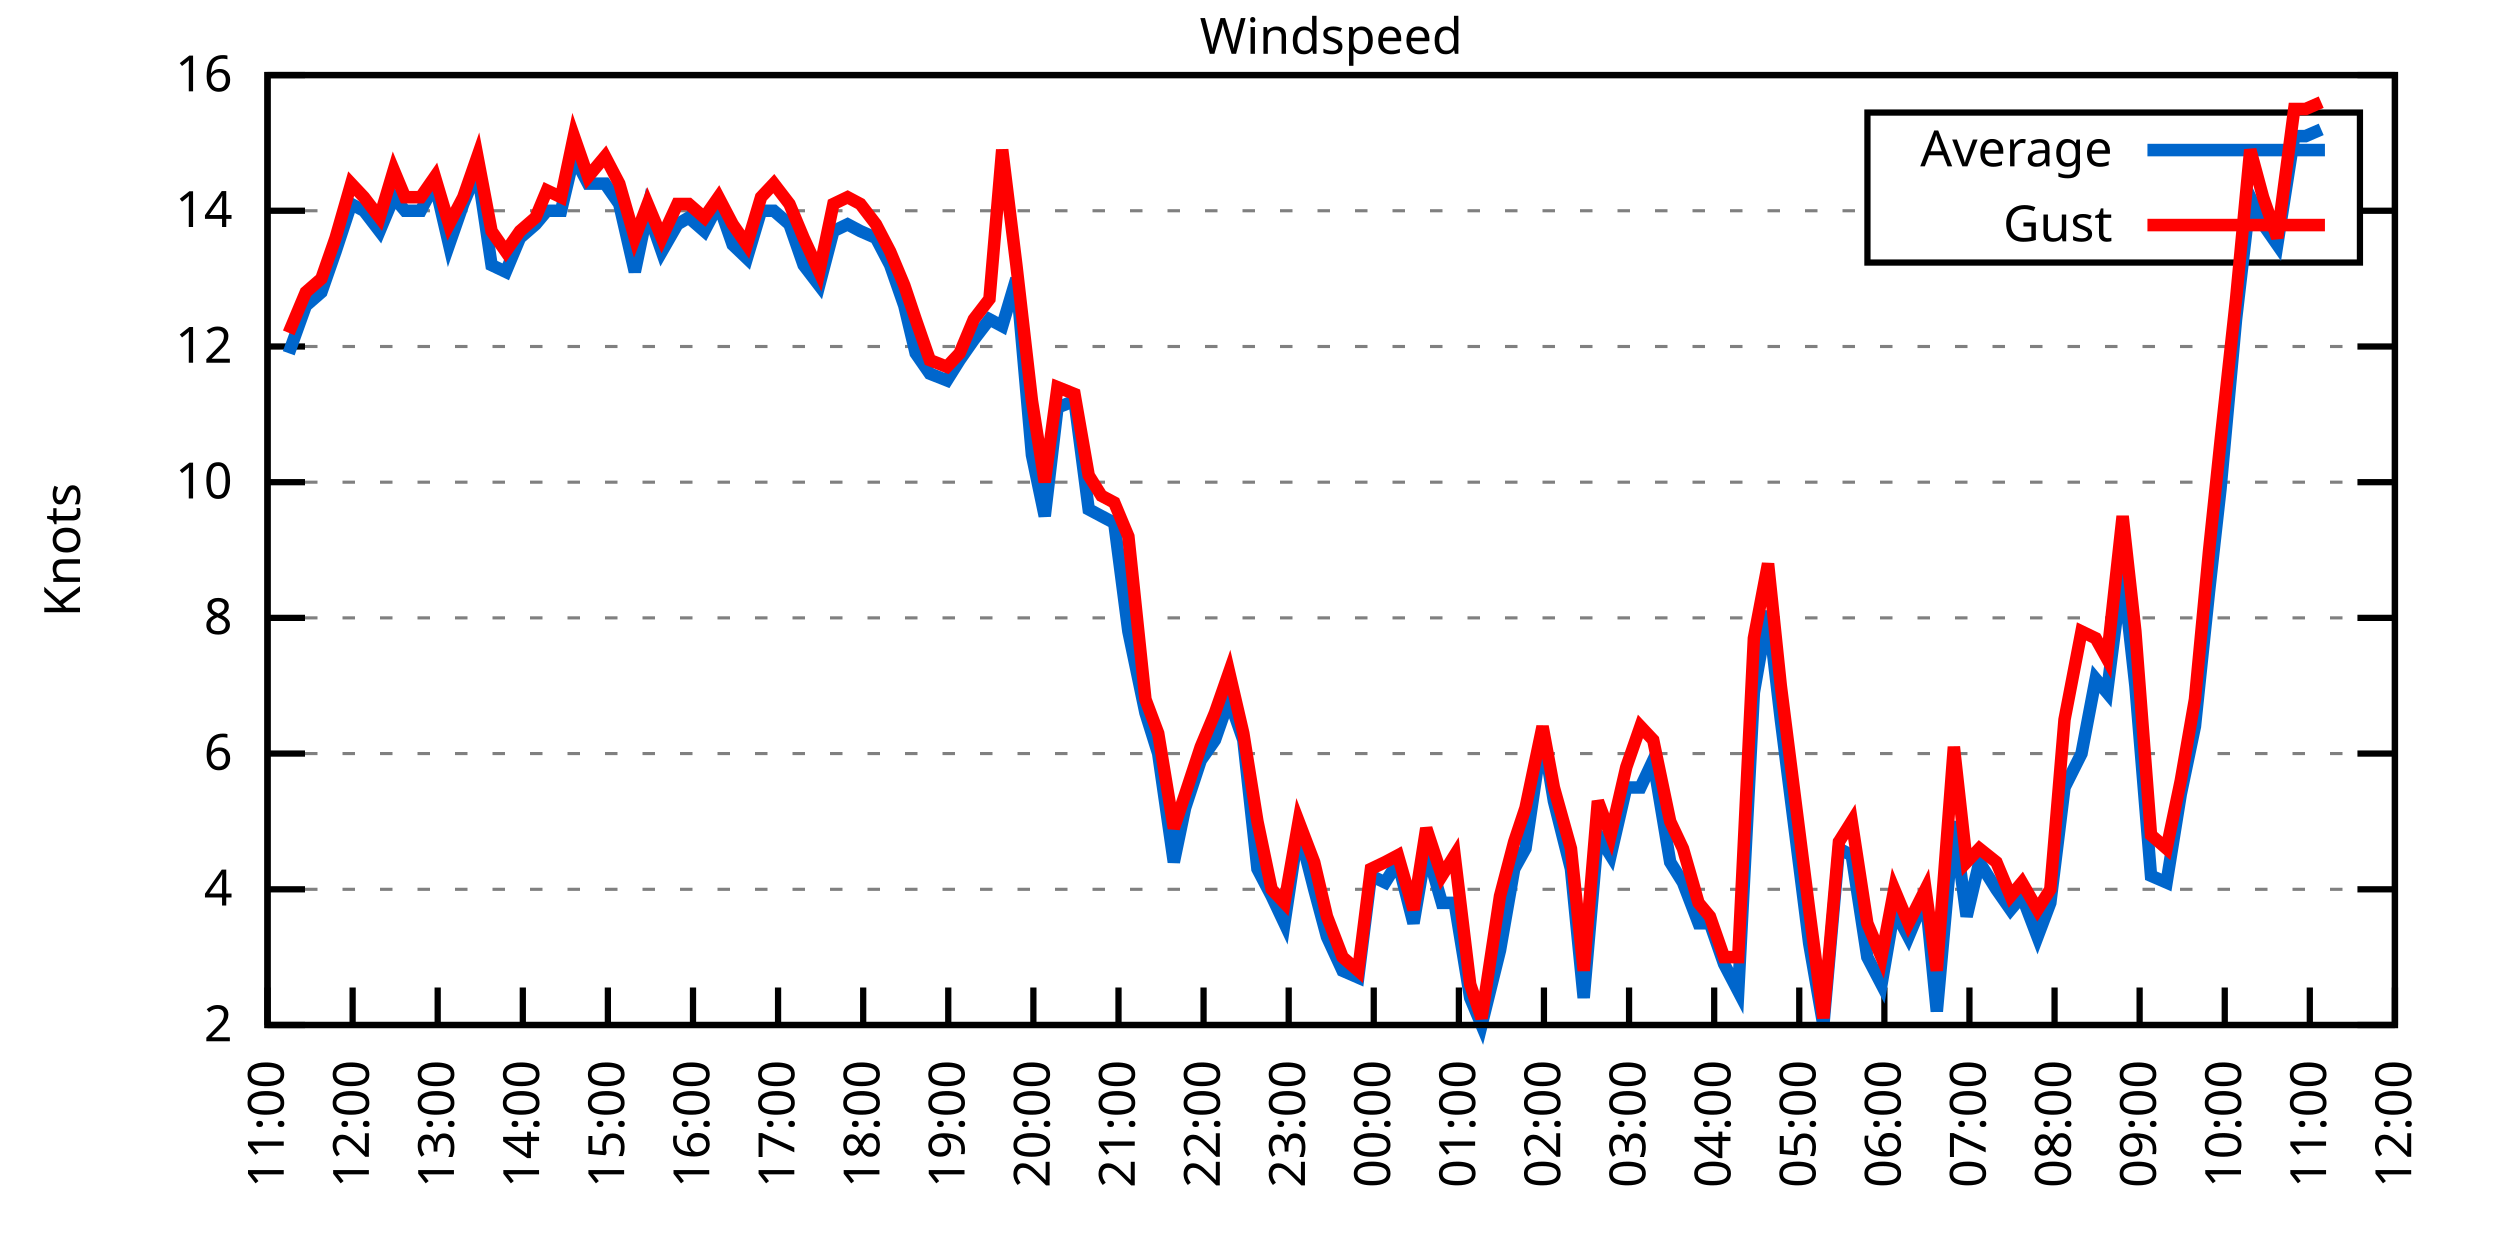
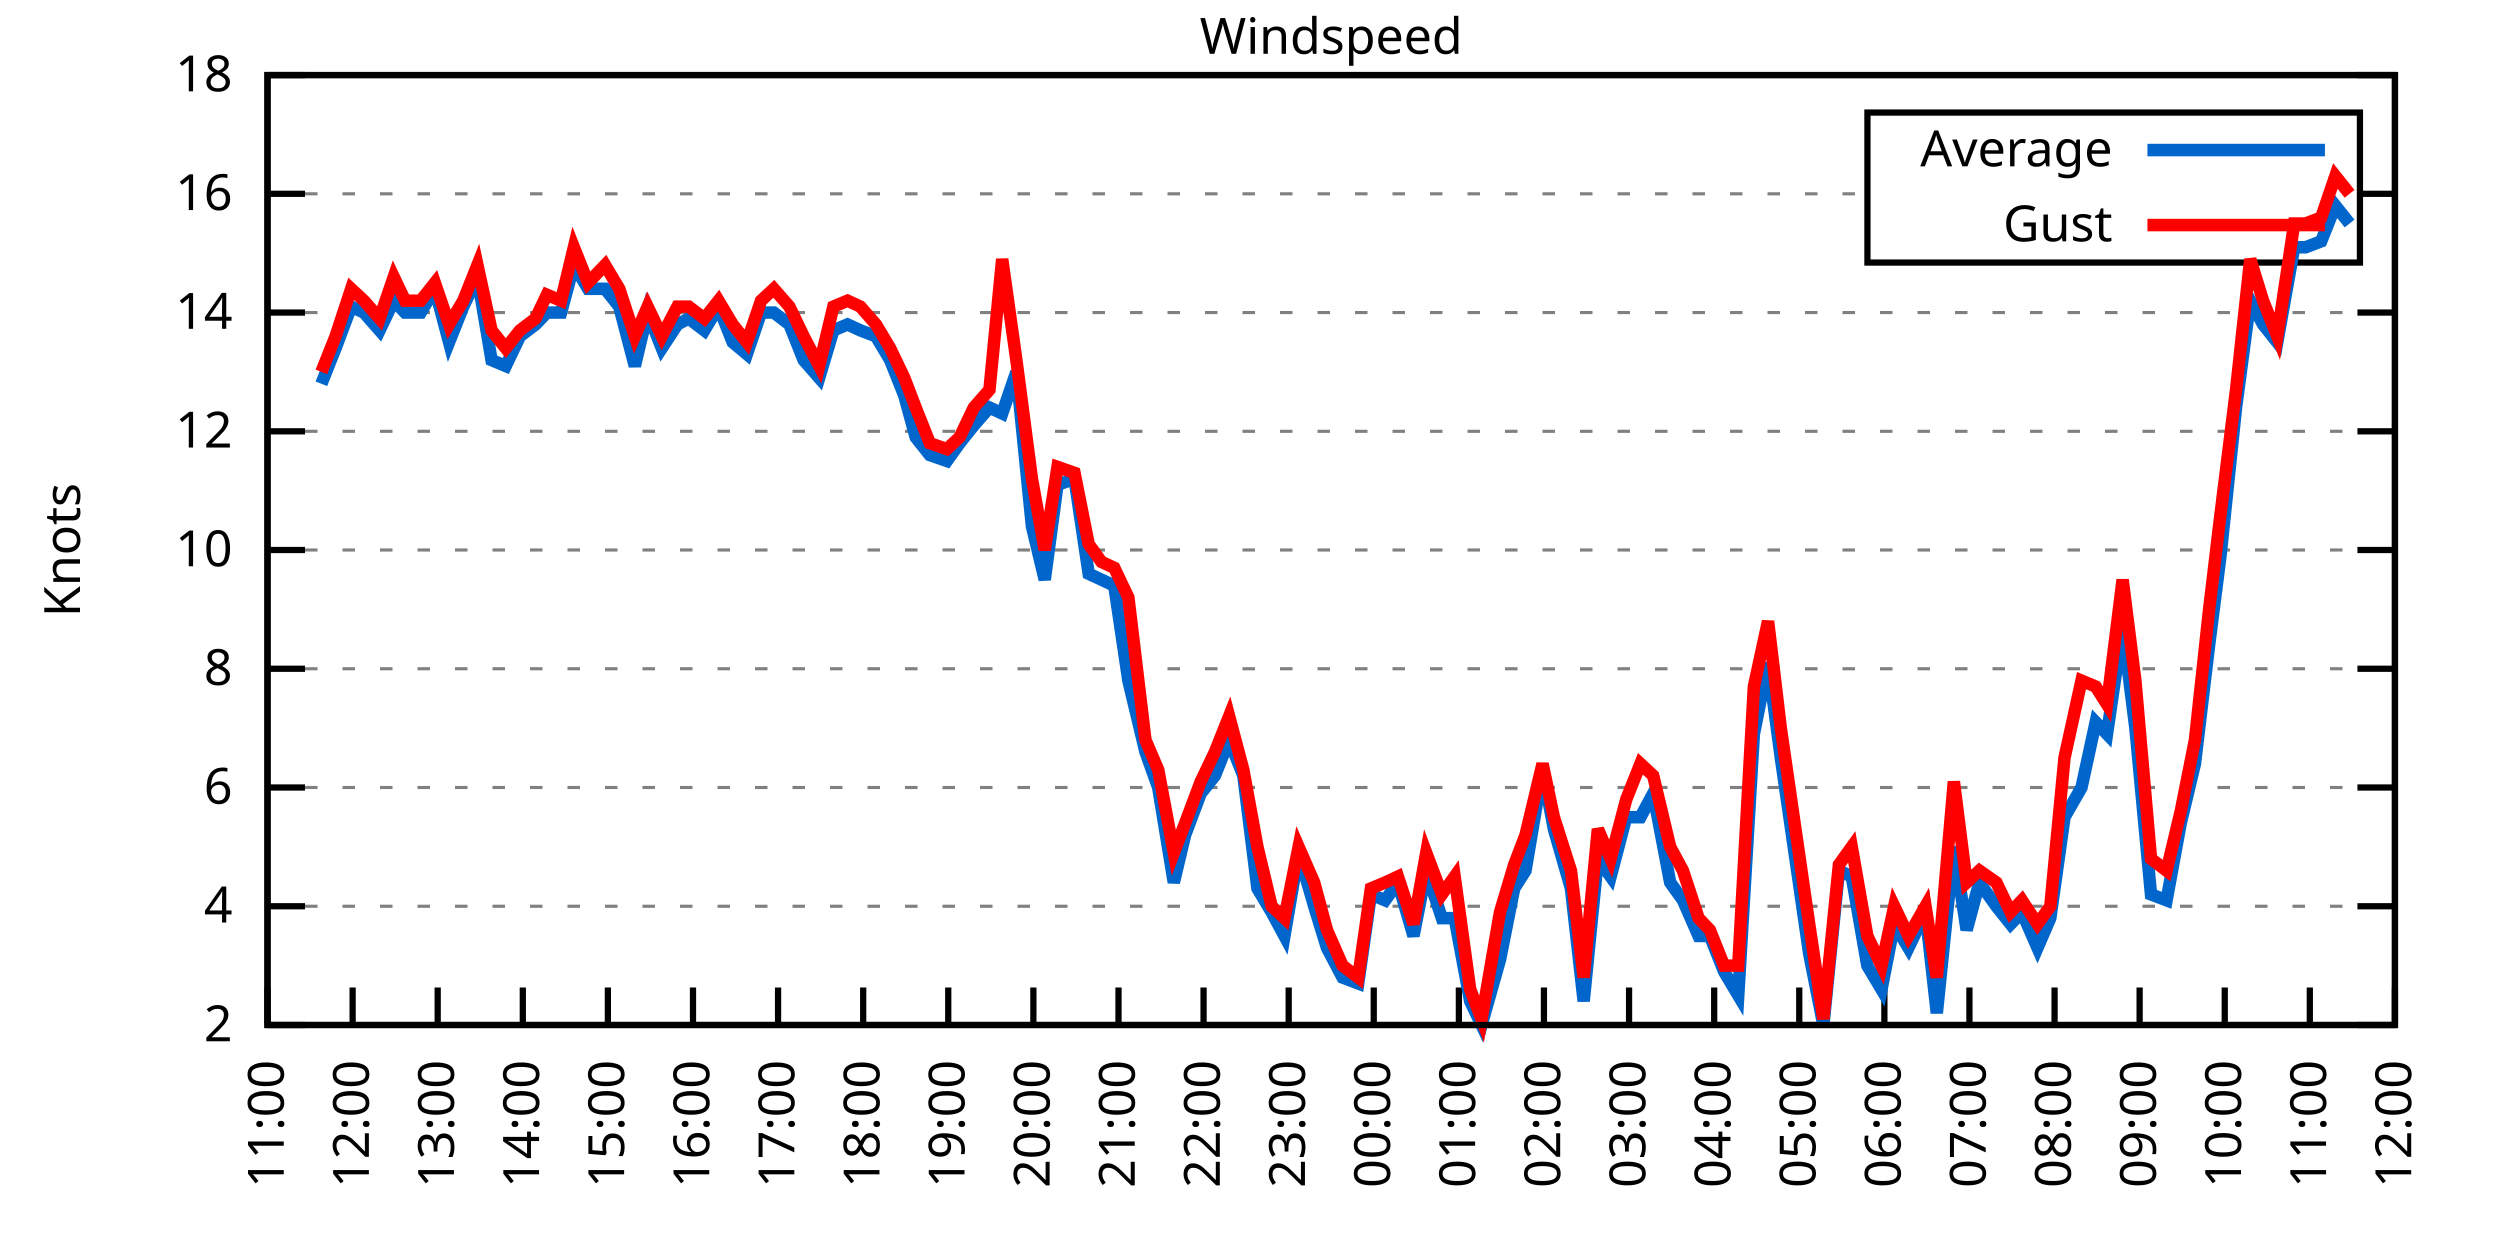
<svg xmlns="http://www.w3.org/2000/svg" xmlns:xlink="http://www.w3.org/1999/xlink" width="400" height="200" viewBox="0 0 400 200">
  <g id="gnuplot_canvas">
    <rect x="0" y="0" width="400" height="200" fill="none" />
    <defs>
      <circle id="gpDot" r="0.5" stroke-width="0.5" stroke="currentColor" />
      <path id="gpPt0" stroke-width="0.333" stroke="currentColor" d="M-1,0 h2 M0,-1 v2" />
      <path id="gpPt1" stroke-width="0.333" stroke="currentColor" d="M-1,-1 L1,1 M1,-1 L-1,1" />
      <path id="gpPt2" stroke-width="0.333" stroke="currentColor" d="M-1,0 L1,0 M0,-1 L0,1 M-1,-1 L1,1 M-1,1 L1,-1" />
      <rect id="gpPt3" stroke-width="0.333" stroke="currentColor" x="-1" y="-1" width="2" height="2" />
      <rect id="gpPt4" stroke-width="0.333" stroke="currentColor" fill="currentColor" x="-1" y="-1" width="2" height="2" />
      <circle id="gpPt5" stroke-width="0.333" stroke="currentColor" cx="0" cy="0" r="1" />
      <use xlink:href="#gpPt5" id="gpPt6" fill="currentColor" stroke="none" />
      <path id="gpPt7" stroke-width="0.333" stroke="currentColor" d="M0,-1.33 L-1.33,0.67 L1.33,0.67 z" />
      <use xlink:href="#gpPt7" id="gpPt8" fill="currentColor" stroke="none" />
      <use xlink:href="#gpPt7" id="gpPt9" stroke="currentColor" transform="rotate(180)" />
      <use xlink:href="#gpPt9" id="gpPt10" fill="currentColor" stroke="none" />
      <use xlink:href="#gpPt3" id="gpPt11" stroke="currentColor" transform="rotate(45)" />
      <use xlink:href="#gpPt11" id="gpPt12" fill="currentColor" stroke="none" />
      <path id="gpPt13" stroke-width="0.333" stroke="currentColor" d="M0,1.330 L1.265,0.411 L0.782,-1.067 L-0.782,-1.076 L-1.265,0.411 z" />
      <use xlink:href="#gpPt13" id="gpPt14" fill="currentColor" stroke="none" />
      <filter id="textbox" filterUnits="objectBoundingBox" x="0" y="0" height="1" width="1">
        <feFlood flood-color="white" flood-opacity="1" result="bgnd" />
        <feComposite in="SourceGraphic" in2="bgnd" operator="atop" />
      </filter>
      <filter id="greybox" filterUnits="objectBoundingBox" x="0" y="0" height="1" width="1">
        <feFlood flood-color="lightgrey" flood-opacity="1" result="grey" />
        <feComposite in="SourceGraphic" in2="grey" operator="atop" />
      </filter>
    </defs>
    <g fill="none" color="white" stroke="currentColor" stroke-width="1.00" stroke-linecap="butt" stroke-linejoin="miter">
</g>
    <g fill="none" color="black" stroke="currentColor" stroke-width="1.00" stroke-linecap="butt" stroke-linejoin="miter">
      <g stroke="none" shape-rendering="crispEdges">
        <polygon fill="rgb(255, 255, 255)" points="42.80,164.00 383.18,164.00 383.18,12.02 42.80,12.02 " />
      </g>
    </g>
    <g fill="none" color="black" stroke="currentColor" stroke-width="1.00" stroke-linecap="butt" stroke-linejoin="miter">
</g>
    <g fill="none" color="black" stroke="black" stroke-width="0.50" stroke-linecap="butt" stroke-linejoin="miter">
</g>
    <g fill="none" color="gray" stroke="currentColor" stroke-width="0.50" stroke-linecap="butt" stroke-linejoin="miter">
      <path stroke="gray" stroke-dasharray="2,4" class="gridline" d="M42.80,164.00 L383.19,164.00  " />
    </g>
    <g fill="none" color="gray" stroke="gray" stroke-width="1.00" stroke-linecap="butt" stroke-linejoin="miter">
</g>
    <g fill="none" color="black" stroke="currentColor" stroke-width="1.00" stroke-linecap="butt" stroke-linejoin="miter">
      <path stroke="black" d="M42.80,164.00 L48.80,164.00 M383.19,164.00 L377.19,164.00  " />
      <g transform="translate(37.20,166.60)" stroke="none" fill="black" font-family="Sans" font-size="8.00" text-anchor="end">
        <text>
          <tspan font-family="Sans"> 2</tspan>
        </text>
      </g>
    </g>
    <g fill="none" color="black" stroke="currentColor" stroke-width="1.00" stroke-linecap="butt" stroke-linejoin="miter">
</g>
    <g fill="none" color="black" stroke="black" stroke-width="0.50" stroke-linecap="butt" stroke-linejoin="miter">
</g>
    <g fill="none" color="gray" stroke="currentColor" stroke-width="0.50" stroke-linecap="butt" stroke-linejoin="miter">
-       <path stroke="gray" stroke-dasharray="2,4" class="gridline" d="M42.80,142.29 L383.19,142.29  " />
-     </g>
-     <g fill="none" color="gray" stroke="gray" stroke-width="1.00" stroke-linecap="butt" stroke-linejoin="miter">
- </g>
-     <g fill="none" color="black" stroke="currentColor" stroke-width="1.00" stroke-linecap="butt" stroke-linejoin="miter">
-       <path stroke="black" d="M42.80,142.29 L48.80,142.29 M383.19,142.29 L377.19,142.29  " />
-       <g transform="translate(37.20,144.89)" stroke="none" fill="black" font-family="Sans" font-size="8.00" text-anchor="end">
+       <path stroke="gray" stroke-dasharray="2,4" class="gridline" d="M42.80,145.00 L383.19,145.00  " />
+     </g>
+     <g fill="none" color="gray" stroke="gray" stroke-width="1.00" stroke-linecap="butt" stroke-linejoin="miter">
+ </g>
+     <g fill="none" color="black" stroke="currentColor" stroke-width="1.00" stroke-linecap="butt" stroke-linejoin="miter">
+       <path stroke="black" d="M42.80,145.00 L48.80,145.00 M383.19,145.00 L377.19,145.00  " />
+       <g transform="translate(37.20,147.60)" stroke="none" fill="black" font-family="Sans" font-size="8.00" text-anchor="end">
        <text>
          <tspan font-family="Sans"> 4</tspan>
        </text>
      </g>
    </g>
    <g fill="none" color="black" stroke="currentColor" stroke-width="1.00" stroke-linecap="butt" stroke-linejoin="miter">
</g>
    <g fill="none" color="black" stroke="black" stroke-width="0.50" stroke-linecap="butt" stroke-linejoin="miter">
</g>
    <g fill="none" color="gray" stroke="currentColor" stroke-width="0.50" stroke-linecap="butt" stroke-linejoin="miter">
-       <path stroke="gray" stroke-dasharray="2,4" class="gridline" d="M42.80,120.57 L383.19,120.57  " />
-     </g>
-     <g fill="none" color="gray" stroke="gray" stroke-width="1.00" stroke-linecap="butt" stroke-linejoin="miter">
- </g>
-     <g fill="none" color="black" stroke="currentColor" stroke-width="1.00" stroke-linecap="butt" stroke-linejoin="miter">
-       <path stroke="black" d="M42.80,120.57 L48.80,120.57 M383.19,120.57 L377.19,120.57  " />
-       <g transform="translate(37.20,123.17)" stroke="none" fill="black" font-family="Sans" font-size="8.00" text-anchor="end">
+       <path stroke="gray" stroke-dasharray="2,4" class="gridline" d="M42.80,126.00 L383.19,126.00  " />
+     </g>
+     <g fill="none" color="gray" stroke="gray" stroke-width="1.00" stroke-linecap="butt" stroke-linejoin="miter">
+ </g>
+     <g fill="none" color="black" stroke="currentColor" stroke-width="1.00" stroke-linecap="butt" stroke-linejoin="miter">
+       <path stroke="black" d="M42.80,126.00 L48.80,126.00 M383.19,126.00 L377.19,126.00  " />
+       <g transform="translate(37.20,128.60)" stroke="none" fill="black" font-family="Sans" font-size="8.00" text-anchor="end">
        <text>
          <tspan font-family="Sans"> 6</tspan>
        </text>
      </g>
    </g>
    <g fill="none" color="black" stroke="currentColor" stroke-width="1.00" stroke-linecap="butt" stroke-linejoin="miter">
</g>
    <g fill="none" color="black" stroke="black" stroke-width="0.50" stroke-linecap="butt" stroke-linejoin="miter">
</g>
    <g fill="none" color="gray" stroke="currentColor" stroke-width="0.50" stroke-linecap="butt" stroke-linejoin="miter">
-       <path stroke="gray" stroke-dasharray="2,4" class="gridline" d="M42.80,98.86 L383.19,98.86  " />
-     </g>
-     <g fill="none" color="gray" stroke="gray" stroke-width="1.00" stroke-linecap="butt" stroke-linejoin="miter">
- </g>
-     <g fill="none" color="black" stroke="currentColor" stroke-width="1.00" stroke-linecap="butt" stroke-linejoin="miter">
-       <path stroke="black" d="M42.80,98.86 L48.80,98.86 M383.19,98.86 L377.19,98.86  " />
-       <g transform="translate(37.20,101.46)" stroke="none" fill="black" font-family="Sans" font-size="8.00" text-anchor="end">
+       <path stroke="gray" stroke-dasharray="2,4" class="gridline" d="M42.80,107.00 L383.19,107.00  " />
+     </g>
+     <g fill="none" color="gray" stroke="gray" stroke-width="1.00" stroke-linecap="butt" stroke-linejoin="miter">
+ </g>
+     <g fill="none" color="black" stroke="currentColor" stroke-width="1.00" stroke-linecap="butt" stroke-linejoin="miter">
+       <path stroke="black" d="M42.80,107.00 L48.80,107.00 M383.19,107.00 L377.19,107.00  " />
+       <g transform="translate(37.20,109.60)" stroke="none" fill="black" font-family="Sans" font-size="8.00" text-anchor="end">
        <text>
          <tspan font-family="Sans"> 8</tspan>
        </text>
      </g>
    </g>
    <g fill="none" color="black" stroke="currentColor" stroke-width="1.00" stroke-linecap="butt" stroke-linejoin="miter">
</g>
    <g fill="none" color="black" stroke="black" stroke-width="0.50" stroke-linecap="butt" stroke-linejoin="miter">
</g>
    <g fill="none" color="gray" stroke="currentColor" stroke-width="0.50" stroke-linecap="butt" stroke-linejoin="miter">
-       <path stroke="gray" stroke-dasharray="2,4" class="gridline" d="M42.80,77.15 L383.19,77.15  " />
-     </g>
-     <g fill="none" color="gray" stroke="gray" stroke-width="1.00" stroke-linecap="butt" stroke-linejoin="miter">
- </g>
-     <g fill="none" color="black" stroke="currentColor" stroke-width="1.00" stroke-linecap="butt" stroke-linejoin="miter">
-       <path stroke="black" d="M42.80,77.15 L48.80,77.15 M383.19,77.15 L377.19,77.15  " />
-       <g transform="translate(37.20,79.75)" stroke="none" fill="black" font-family="Sans" font-size="8.00" text-anchor="end">
+       <path stroke="gray" stroke-dasharray="2,4" class="gridline" d="M42.80,88.00 L383.19,88.00  " />
+     </g>
+     <g fill="none" color="gray" stroke="gray" stroke-width="1.00" stroke-linecap="butt" stroke-linejoin="miter">
+ </g>
+     <g fill="none" color="black" stroke="currentColor" stroke-width="1.00" stroke-linecap="butt" stroke-linejoin="miter">
+       <path stroke="black" d="M42.80,88.00 L48.80,88.00 M383.19,88.00 L377.19,88.00  " />
+       <g transform="translate(37.20,90.60)" stroke="none" fill="black" font-family="Sans" font-size="8.00" text-anchor="end">
        <text>
          <tspan font-family="Sans"> 10</tspan>
        </text>
      </g>
    </g>
    <g fill="none" color="black" stroke="currentColor" stroke-width="1.00" stroke-linecap="butt" stroke-linejoin="miter">
</g>
    <g fill="none" color="black" stroke="black" stroke-width="0.50" stroke-linecap="butt" stroke-linejoin="miter">
</g>
    <g fill="none" color="gray" stroke="currentColor" stroke-width="0.50" stroke-linecap="butt" stroke-linejoin="miter">
-       <path stroke="gray" stroke-dasharray="2,4" class="gridline" d="M42.80,55.44 L383.19,55.44  " />
-     </g>
-     <g fill="none" color="gray" stroke="gray" stroke-width="1.00" stroke-linecap="butt" stroke-linejoin="miter">
- </g>
-     <g fill="none" color="black" stroke="currentColor" stroke-width="1.00" stroke-linecap="butt" stroke-linejoin="miter">
-       <path stroke="black" d="M42.80,55.44 L48.80,55.44 M383.19,55.44 L377.19,55.44  " />
-       <g transform="translate(37.20,58.04)" stroke="none" fill="black" font-family="Sans" font-size="8.00" text-anchor="end">
+       <path stroke="gray" stroke-dasharray="2,4" class="gridline" d="M42.80,69.01 L383.19,69.01  " />
+     </g>
+     <g fill="none" color="gray" stroke="gray" stroke-width="1.00" stroke-linecap="butt" stroke-linejoin="miter">
+ </g>
+     <g fill="none" color="black" stroke="currentColor" stroke-width="1.00" stroke-linecap="butt" stroke-linejoin="miter">
+       <path stroke="black" d="M42.80,69.01 L48.80,69.01 M383.19,69.01 L377.19,69.01  " />
+       <g transform="translate(37.20,71.61)" stroke="none" fill="black" font-family="Sans" font-size="8.00" text-anchor="end">
        <text>
          <tspan font-family="Sans"> 12</tspan>
        </text>
      </g>
    </g>
    <g fill="none" color="black" stroke="currentColor" stroke-width="1.00" stroke-linecap="butt" stroke-linejoin="miter">
</g>
    <g fill="none" color="black" stroke="black" stroke-width="0.50" stroke-linecap="butt" stroke-linejoin="miter">
</g>
    <g fill="none" color="gray" stroke="currentColor" stroke-width="0.50" stroke-linecap="butt" stroke-linejoin="miter">
-       <path stroke="gray" stroke-dasharray="2,4" class="gridline" d="M42.80,33.72 L298.79,33.72 M377.59,33.72 L383.19,33.72  " />
-     </g>
-     <g fill="none" color="gray" stroke="gray" stroke-width="1.00" stroke-linecap="butt" stroke-linejoin="miter">
- </g>
-     <g fill="none" color="black" stroke="currentColor" stroke-width="1.00" stroke-linecap="butt" stroke-linejoin="miter">
-       <path stroke="black" d="M42.80,33.72 L48.80,33.72 M383.19,33.72 L377.19,33.72  " />
-       <g transform="translate(37.20,36.32)" stroke="none" fill="black" font-family="Sans" font-size="8.00" text-anchor="end">
+       <path stroke="gray" stroke-dasharray="2,4" class="gridline" d="M42.80,50.01 L383.19,50.01  " />
+     </g>
+     <g fill="none" color="gray" stroke="gray" stroke-width="1.00" stroke-linecap="butt" stroke-linejoin="miter">
+ </g>
+     <g fill="none" color="black" stroke="currentColor" stroke-width="1.00" stroke-linecap="butt" stroke-linejoin="miter">
+       <path stroke="black" d="M42.80,50.01 L48.80,50.01 M383.19,50.01 L377.19,50.01  " />
+       <g transform="translate(37.20,52.61)" stroke="none" fill="black" font-family="Sans" font-size="8.00" text-anchor="end">
        <text>
          <tspan font-family="Sans"> 14</tspan>
+         </text>
+       </g>
+     </g>
+     <g fill="none" color="black" stroke="currentColor" stroke-width="1.00" stroke-linecap="butt" stroke-linejoin="miter">
+ </g>
+     <g fill="none" color="black" stroke="black" stroke-width="0.50" stroke-linecap="butt" stroke-linejoin="miter">
+ </g>
+     <g fill="none" color="gray" stroke="currentColor" stroke-width="0.50" stroke-linecap="butt" stroke-linejoin="miter">
+       <path stroke="gray" stroke-dasharray="2,4" class="gridline" d="M42.80,31.01 L298.79,31.01 M377.59,31.01 L383.19,31.01  " />
+     </g>
+     <g fill="none" color="gray" stroke="gray" stroke-width="1.00" stroke-linecap="butt" stroke-linejoin="miter">
+ </g>
+     <g fill="none" color="black" stroke="currentColor" stroke-width="1.00" stroke-linecap="butt" stroke-linejoin="miter">
+       <path stroke="black" d="M42.80,31.01 L48.80,31.01 M383.19,31.01 L377.19,31.01  " />
+       <g transform="translate(37.20,33.61)" stroke="none" fill="black" font-family="Sans" font-size="8.00" text-anchor="end">
+         <text>
+           <tspan font-family="Sans"> 16</tspan>
        </text>
      </g>
    </g>
    <g fill="none" color="black" stroke="currentColor" stroke-width="1.00" stroke-linecap="butt" stroke-linejoin="miter">
</g>
    <g fill="none" color="black" stroke="black" stroke-width="0.50" stroke-linecap="butt" stroke-linejoin="miter">
</g>
    <g fill="none" color="gray" stroke="currentColor" stroke-width="0.50" stroke-linecap="butt" stroke-linejoin="miter">
      <path stroke="gray" stroke-dasharray="2,4" class="gridline" d="M42.80,12.01 L383.19,12.01  " />
    </g>
    <g fill="none" color="gray" stroke="gray" stroke-width="1.00" stroke-linecap="butt" stroke-linejoin="miter">
</g>
    <g fill="none" color="black" stroke="currentColor" stroke-width="1.00" stroke-linecap="butt" stroke-linejoin="miter">
      <path stroke="black" d="M42.80,12.01 L48.80,12.01 M383.19,12.01 L377.19,12.01  " />
      <g transform="translate(37.20,14.61)" stroke="none" fill="black" font-family="Sans" font-size="8.00" text-anchor="end">
        <text>
-           <tspan font-family="Sans"> 16</tspan>
+           <tspan font-family="Sans"> 18</tspan>
        </text>
      </g>
    </g>
    <g fill="none" color="black" stroke="currentColor" stroke-width="1.00" stroke-linecap="butt" stroke-linejoin="miter">
      <path stroke="black" d="M42.80,164.00 L42.80,158.00  " />
      <g transform="translate(45.40,169.60) rotate(270.00)" stroke="none" fill="black" font-family="Sans" font-size="8.00" text-anchor="end">
        <text>
          <tspan font-family="Sans">11:00</tspan>
        </text>
      </g>
    </g>
    <g fill="none" color="black" stroke="currentColor" stroke-width="1.00" stroke-linecap="butt" stroke-linejoin="miter">
      <path stroke="black" d="M56.42,164.00 L56.42,158.00  " />
      <g transform="translate(59.02,169.60) rotate(270.00)" stroke="none" fill="black" font-family="Sans" font-size="8.00" text-anchor="end">
        <text>
          <tspan font-family="Sans">12:00</tspan>
        </text>
      </g>
    </g>
    <g fill="none" color="black" stroke="currentColor" stroke-width="1.00" stroke-linecap="butt" stroke-linejoin="miter">
      <path stroke="black" d="M70.03,164.00 L70.03,158.00  " />
      <g transform="translate(72.63,169.60) rotate(270.00)" stroke="none" fill="black" font-family="Sans" font-size="8.00" text-anchor="end">
        <text>
          <tspan font-family="Sans">13:00</tspan>
        </text>
      </g>
    </g>
    <g fill="none" color="black" stroke="currentColor" stroke-width="1.00" stroke-linecap="butt" stroke-linejoin="miter">
      <path stroke="black" d="M83.65,164.00 L83.65,158.00  " />
      <g transform="translate(86.25,169.60) rotate(270.00)" stroke="none" fill="black" font-family="Sans" font-size="8.00" text-anchor="end">
        <text>
          <tspan font-family="Sans">14:00</tspan>
        </text>
      </g>
    </g>
    <g fill="none" color="black" stroke="currentColor" stroke-width="1.00" stroke-linecap="butt" stroke-linejoin="miter">
      <path stroke="black" d="M97.26,164.00 L97.26,158.00  " />
      <g transform="translate(99.86,169.60) rotate(270.00)" stroke="none" fill="black" font-family="Sans" font-size="8.00" text-anchor="end">
        <text>
          <tspan font-family="Sans">15:00</tspan>
        </text>
      </g>
    </g>
    <g fill="none" color="black" stroke="currentColor" stroke-width="1.00" stroke-linecap="butt" stroke-linejoin="miter">
      <path stroke="black" d="M110.88,164.00 L110.88,158.00  " />
      <g transform="translate(113.48,169.60) rotate(270.00)" stroke="none" fill="black" font-family="Sans" font-size="8.00" text-anchor="end">
        <text>
          <tspan font-family="Sans">16:00</tspan>
        </text>
      </g>
    </g>
    <g fill="none" color="black" stroke="currentColor" stroke-width="1.00" stroke-linecap="butt" stroke-linejoin="miter">
      <path stroke="black" d="M124.49,164.00 L124.49,158.00  " />
      <g transform="translate(127.09,169.60) rotate(270.00)" stroke="none" fill="black" font-family="Sans" font-size="8.00" text-anchor="end">
        <text>
          <tspan font-family="Sans">17:00</tspan>
        </text>
      </g>
    </g>
    <g fill="none" color="black" stroke="currentColor" stroke-width="1.00" stroke-linecap="butt" stroke-linejoin="miter">
      <path stroke="black" d="M138.11,164.00 L138.11,158.00  " />
      <g transform="translate(140.71,169.60) rotate(270.00)" stroke="none" fill="black" font-family="Sans" font-size="8.00" text-anchor="end">
        <text>
          <tspan font-family="Sans">18:00</tspan>
        </text>
      </g>
    </g>
    <g fill="none" color="black" stroke="currentColor" stroke-width="1.00" stroke-linecap="butt" stroke-linejoin="miter">
      <path stroke="black" d="M151.72,164.00 L151.72,158.00  " />
      <g transform="translate(154.32,169.60) rotate(270.00)" stroke="none" fill="black" font-family="Sans" font-size="8.00" text-anchor="end">
        <text>
          <tspan font-family="Sans">19:00</tspan>
        </text>
      </g>
    </g>
    <g fill="none" color="black" stroke="currentColor" stroke-width="1.00" stroke-linecap="butt" stroke-linejoin="miter">
      <path stroke="black" d="M165.34,164.00 L165.34,158.00  " />
      <g transform="translate(167.94,169.60) rotate(270.00)" stroke="none" fill="black" font-family="Sans" font-size="8.00" text-anchor="end">
        <text>
          <tspan font-family="Sans">20:00</tspan>
        </text>
      </g>
    </g>
    <g fill="none" color="black" stroke="currentColor" stroke-width="1.00" stroke-linecap="butt" stroke-linejoin="miter">
      <path stroke="black" d="M178.96,164.00 L178.96,158.00  " />
      <g transform="translate(181.56,169.60) rotate(270.00)" stroke="none" fill="black" font-family="Sans" font-size="8.00" text-anchor="end">
        <text>
          <tspan font-family="Sans">21:00</tspan>
        </text>
      </g>
    </g>
    <g fill="none" color="black" stroke="currentColor" stroke-width="1.00" stroke-linecap="butt" stroke-linejoin="miter">
      <path stroke="black" d="M192.57,164.00 L192.57,158.00  " />
      <g transform="translate(195.17,169.60) rotate(270.00)" stroke="none" fill="black" font-family="Sans" font-size="8.00" text-anchor="end">
        <text>
          <tspan font-family="Sans">22:00</tspan>
        </text>
      </g>
    </g>
    <g fill="none" color="black" stroke="currentColor" stroke-width="1.00" stroke-linecap="butt" stroke-linejoin="miter">
      <path stroke="black" d="M206.19,164.00 L206.19,158.00  " />
      <g transform="translate(208.79,169.60) rotate(270.00)" stroke="none" fill="black" font-family="Sans" font-size="8.00" text-anchor="end">
        <text>
          <tspan font-family="Sans">23:00</tspan>
        </text>
      </g>
    </g>
    <g fill="none" color="black" stroke="currentColor" stroke-width="1.00" stroke-linecap="butt" stroke-linejoin="miter">
      <path stroke="black" d="M219.80,164.00 L219.80,158.00  " />
      <g transform="translate(222.40,169.60) rotate(270.00)" stroke="none" fill="black" font-family="Sans" font-size="8.00" text-anchor="end">
        <text>
          <tspan font-family="Sans">00:00</tspan>
        </text>
      </g>
    </g>
    <g fill="none" color="black" stroke="currentColor" stroke-width="1.00" stroke-linecap="butt" stroke-linejoin="miter">
      <path stroke="black" d="M233.42,164.00 L233.42,158.00  " />
      <g transform="translate(236.02,169.60) rotate(270.00)" stroke="none" fill="black" font-family="Sans" font-size="8.00" text-anchor="end">
        <text>
          <tspan font-family="Sans">01:00</tspan>
        </text>
      </g>
    </g>
    <g fill="none" color="black" stroke="currentColor" stroke-width="1.00" stroke-linecap="butt" stroke-linejoin="miter">
      <path stroke="black" d="M247.03,164.00 L247.03,158.00  " />
      <g transform="translate(249.63,169.60) rotate(270.00)" stroke="none" fill="black" font-family="Sans" font-size="8.00" text-anchor="end">
        <text>
          <tspan font-family="Sans">02:00</tspan>
        </text>
      </g>
    </g>
    <g fill="none" color="black" stroke="currentColor" stroke-width="1.00" stroke-linecap="butt" stroke-linejoin="miter">
      <path stroke="black" d="M260.65,164.00 L260.65,158.00  " />
      <g transform="translate(263.25,169.60) rotate(270.00)" stroke="none" fill="black" font-family="Sans" font-size="8.00" text-anchor="end">
        <text>
          <tspan font-family="Sans">03:00</tspan>
        </text>
      </g>
    </g>
    <g fill="none" color="black" stroke="currentColor" stroke-width="1.00" stroke-linecap="butt" stroke-linejoin="miter">
      <path stroke="black" d="M274.27,164.00 L274.27,158.00  " />
      <g transform="translate(276.87,169.60) rotate(270.00)" stroke="none" fill="black" font-family="Sans" font-size="8.00" text-anchor="end">
        <text>
          <tspan font-family="Sans">04:00</tspan>
        </text>
      </g>
    </g>
    <g fill="none" color="black" stroke="currentColor" stroke-width="1.00" stroke-linecap="butt" stroke-linejoin="miter">
      <path stroke="black" d="M287.88,164.00 L287.88,158.00  " />
      <g transform="translate(290.48,169.60) rotate(270.00)" stroke="none" fill="black" font-family="Sans" font-size="8.00" text-anchor="end">
        <text>
          <tspan font-family="Sans">05:00</tspan>
        </text>
      </g>
    </g>
    <g fill="none" color="black" stroke="currentColor" stroke-width="1.00" stroke-linecap="butt" stroke-linejoin="miter">
      <path stroke="black" d="M301.50,164.00 L301.50,158.00  " />
      <g transform="translate(304.10,169.60) rotate(270.00)" stroke="none" fill="black" font-family="Sans" font-size="8.00" text-anchor="end">
        <text>
          <tspan font-family="Sans">06:00</tspan>
        </text>
      </g>
    </g>
    <g fill="none" color="black" stroke="currentColor" stroke-width="1.00" stroke-linecap="butt" stroke-linejoin="miter">
      <path stroke="black" d="M315.11,164.00 L315.11,158.00  " />
      <g transform="translate(317.71,169.60) rotate(270.00)" stroke="none" fill="black" font-family="Sans" font-size="8.00" text-anchor="end">
        <text>
          <tspan font-family="Sans">07:00</tspan>
        </text>
      </g>
    </g>
    <g fill="none" color="black" stroke="currentColor" stroke-width="1.00" stroke-linecap="butt" stroke-linejoin="miter">
      <path stroke="black" d="M328.73,164.00 L328.73,158.00  " />
      <g transform="translate(331.33,169.60) rotate(270.00)" stroke="none" fill="black" font-family="Sans" font-size="8.00" text-anchor="end">
        <text>
          <tspan font-family="Sans">08:00</tspan>
        </text>
      </g>
    </g>
    <g fill="none" color="black" stroke="currentColor" stroke-width="1.00" stroke-linecap="butt" stroke-linejoin="miter">
      <path stroke="black" d="M342.34,164.00 L342.34,158.00  " />
      <g transform="translate(344.94,169.60) rotate(270.00)" stroke="none" fill="black" font-family="Sans" font-size="8.00" text-anchor="end">
        <text>
          <tspan font-family="Sans">09:00</tspan>
        </text>
      </g>
    </g>
    <g fill="none" color="black" stroke="currentColor" stroke-width="1.00" stroke-linecap="butt" stroke-linejoin="miter">
      <path stroke="black" d="M355.96,164.00 L355.96,158.00  " />
      <g transform="translate(358.56,169.60) rotate(270.00)" stroke="none" fill="black" font-family="Sans" font-size="8.00" text-anchor="end">
        <text>
          <tspan font-family="Sans">10:00</tspan>
        </text>
      </g>
    </g>
    <g fill="none" color="black" stroke="currentColor" stroke-width="1.00" stroke-linecap="butt" stroke-linejoin="miter">
      <path stroke="black" d="M369.57,164.00 L369.57,158.00  " />
      <g transform="translate(372.17,169.60) rotate(270.00)" stroke="none" fill="black" font-family="Sans" font-size="8.00" text-anchor="end">
        <text>
          <tspan font-family="Sans">11:00</tspan>
        </text>
      </g>
    </g>
    <g fill="none" color="black" stroke="currentColor" stroke-width="1.00" stroke-linecap="butt" stroke-linejoin="miter">
      <path stroke="black" d="M383.19,164.00 L383.19,158.00  " />
      <g transform="translate(385.79,169.60) rotate(270.00)" stroke="none" fill="black" font-family="Sans" font-size="8.00" text-anchor="end">
        <text>
          <tspan font-family="Sans">12:00</tspan>
        </text>
      </g>
    </g>
    <g fill="none" color="black" stroke="currentColor" stroke-width="1.00" stroke-linecap="butt" stroke-linejoin="miter">
</g>
    <g fill="none" color="black" stroke="currentColor" stroke-width="1.00" stroke-linecap="butt" stroke-linejoin="miter">
      <path stroke="black" d="M42.80,12.01 L42.80,164.00 L383.19,164.00 L383.19,12.01 L42.80,12.01 Z  " />
    </g>
    <g fill="none" color="black" stroke="currentColor" stroke-width="1.00" stroke-linecap="butt" stroke-linejoin="miter">
</g>
    <g fill="none" color="black" stroke="currentColor" stroke-width="1.00" stroke-linecap="butt" stroke-linejoin="miter">
      <path stroke="black" d="M298.79,42.01 L298.79,18.01 L377.59,18.01 L377.59,42.01 L298.79,42.01 Z  " />
    </g>
    <g id="Windspeed_plot_1">
      <g fill="none" color="white" stroke="black" stroke-width="2.00" stroke-linecap="butt" stroke-linejoin="miter">
</g>
      <g fill="none" color="black" stroke="currentColor" stroke-width="2.00" stroke-linecap="butt" stroke-linejoin="miter">
        <g transform="translate(337.99,26.61)" stroke="none" fill="black" font-family="Sans" font-size="8.00" text-anchor="end">
          <text>
            <tspan font-family="Sans">Average</tspan>
          </text>
        </g>
      </g>
      <g fill="none" color="black" stroke="currentColor" stroke-width="2.00" stroke-linecap="butt" stroke-linejoin="miter">
-         <path stroke="rgb(  0, 102, 204)" d="M343.59,24.01 L371.99,24.01 M46.20,56.52 L48.93,48.92 L51.42,46.75 L53.69,40.24 L56.19,32.64 L58.23,33.72   L60.73,36.98 L63.00,31.55 L64.81,33.72 L67.31,33.72 L69.58,29.38 L71.85,39.15 L74.12,32.64 L76.39,27.21   L78.65,42.41 L80.92,43.49 L83.19,38.07 L85.69,35.89 L87.50,33.72 L89.77,33.72 L91.82,25.04 L94.09,29.38   L96.81,29.38 L99.08,32.64 L101.57,43.49 L103.62,33.72 L105.89,40.24 L108.38,35.89 L110.20,34.81 L112.69,36.98   L114.96,32.64 L117.23,39.15 L119.50,41.32 L121.77,33.72 L123.81,33.72 L126.31,35.89 L128.58,42.41 L131.07,45.66   L133.34,36.98 L135.61,35.89 L137.66,36.98 L140.15,38.07 L142.42,42.41 L144.69,48.92 L146.51,56.52 L148.77,59.78   L151.50,60.86 L153.54,57.61 L155.81,54.35 L158.31,51.09 L160.35,52.18 L162.62,44.58 L165.11,72.81 L167.16,82.58   L169.20,65.21 L171.92,64.12 L174.19,81.49 L176.23,82.58 L178.28,83.66 L180.54,101.03 L183.27,114.06 L185.31,120.57   L187.81,137.94 L189.62,129.26 L192.12,121.66 L194.39,118.40 L196.66,111.89 L198.93,118.40 L201.19,139.03 L203.46,143.37   L205.51,147.72 L207.78,132.52 L210.27,142.29 L212.31,149.89 L214.81,155.31 L217.31,156.40 L219.35,140.12 L221.62,141.20   L223.66,137.94 L226.16,147.72 L228.20,135.77 L230.70,144.46 L232.74,144.46 L235.23,159.66 L237.05,164.00 L240.00,152.06   L242.27,139.03 L244.08,135.77 L246.81,117.32 L248.62,128.17 L251.35,139.03 L253.39,159.66 L255.66,133.60 L257.70,136.86   L260.20,126.00 L262.47,126.00 L264.51,121.66 L267.23,137.94 L269.27,141.20 L271.77,147.72 L273.58,147.72 L275.85,154.23   L278.12,158.57 L280.62,110.80 L282.89,97.78 L284.93,115.15 L289.47,150.97 L291.74,164.00 L294.23,135.77 L296.28,136.86   L298.77,153.14 L301.04,157.49 L303.08,145.54 L305.35,149.89 L308.08,143.37 L309.89,161.83 L312.62,131.43 L314.66,146.63   L316.70,137.94 L319.42,142.29 L321.69,145.54 L323.51,143.37 L326.00,149.89 L328.05,144.46 L330.32,126.00 L333.04,120.57   L335.31,108.63 L337.12,110.80 L339.62,91.26 L341.66,109.72 L344.16,140.12 L346.65,141.20 L348.92,127.09 L351.19,116.23   L353.46,94.52 L355.28,78.23 L357.77,51.09 L360.04,31.55 L362.09,35.89 L364.36,39.15 L367.08,21.78 L368.89,21.78   L371.39,20.70  " />
+         <path stroke="rgb(  0, 102, 204)" d="M343.59,24.01 L371.99,24.01 M51.42,61.41 L53.69,55.71 L56.19,49.06 L58.23,50.01 L60.73,52.86 L63.00,48.11   L64.81,50.01 L67.31,50.01 L69.58,46.21 L71.85,54.76 L74.12,49.06 L76.39,44.31 L78.65,57.61 L80.92,58.56   L83.19,53.81 L85.69,51.91 L87.50,50.01 L89.77,50.01 L91.82,42.41 L94.09,46.21 L96.81,46.21 L99.08,49.06   L101.57,58.56 L103.62,50.01 L105.89,55.71 L108.38,51.91 L110.20,50.96 L112.69,52.86 L114.96,49.06 L117.23,54.76   L119.50,56.66 L121.77,50.01 L123.81,50.01 L126.31,51.91 L128.58,57.61 L131.07,60.46 L133.34,52.86 L135.61,51.91   L137.66,52.86 L140.15,53.81 L142.42,57.61 L144.69,63.31 L146.51,69.96 L148.77,72.81 L151.50,73.76 L153.54,70.91   L155.81,68.06 L158.31,65.21 L160.35,66.16 L162.62,59.51 L165.11,84.21 L167.16,92.75 L169.20,77.56 L171.92,76.61   L174.19,91.80 L176.23,92.75 L178.28,93.70 L180.54,108.90 L183.27,120.30 L185.31,126.00 L187.81,141.20 L189.62,133.60   L192.12,126.95 L194.39,124.10 L196.66,118.40 L198.93,124.10 L201.19,142.15 L203.46,145.95 L205.51,149.75 L207.78,136.45   L210.27,145.00 L212.31,151.65 L214.81,156.40 L217.31,157.35 L219.35,143.10 L221.62,144.05 L223.66,141.20 L226.16,149.75   L228.20,139.30 L230.70,146.90 L232.74,146.90 L235.23,160.20 L237.05,164.00 L240.00,153.55 L242.27,142.15 L244.08,139.30   L246.81,123.15 L248.62,132.65 L251.35,142.15 L253.39,160.20 L255.66,137.40 L257.70,140.25 L260.20,130.75 L262.47,130.75   L264.51,126.95 L267.23,141.20 L269.27,144.05 L271.77,149.75 L273.58,149.75 L275.85,155.45 L278.12,159.25 L280.62,117.45   L282.89,106.05 L284.93,121.25 L289.47,152.60 L291.74,164.00 L294.23,139.30 L296.28,140.25 L298.77,154.50 L301.04,158.30   L303.08,147.85 L305.35,151.65 L308.08,145.95 L309.89,162.10 L312.62,135.50 L314.66,148.80 L316.70,141.20 L319.42,145.00   L321.69,147.85 L323.51,145.95 L326.00,151.65 L328.05,146.90 L330.32,130.75 L333.04,126.00 L335.31,115.55 L337.12,117.45   L339.62,100.35 L341.66,116.50 L344.16,143.10 L346.65,144.05 L348.92,131.70 L351.19,122.20 L353.46,103.20 L355.28,88.95   L357.77,65.21 L360.04,48.11 L362.09,51.91 L364.36,54.76 L367.08,39.56 L368.89,39.56 L371.39,38.61 L373.66,32.91   L375.93,35.76  " />
      </g>
    </g>
    <g id="Windspeed_plot_2">
      <g fill="none" color="black" stroke="currentColor" stroke-width="2.00" stroke-linecap="butt" stroke-linejoin="miter">
        <g transform="translate(337.99,38.61)" stroke="none" fill="black" font-family="Sans" font-size="8.00" text-anchor="end">
          <text>
            <tspan font-family="Sans">Gust</tspan>
          </text>
        </g>
      </g>
      <g fill="none" color="black" stroke="currentColor" stroke-width="2.00" stroke-linecap="butt" stroke-linejoin="miter">
-         <path stroke="rgb(255,   0,   0)" d="M343.59,36.01 L371.99,36.01 M46.20,53.26 L48.93,46.75 L51.42,44.58 L53.69,38.07 L56.19,29.38 L58.23,31.55   L60.73,34.81 L63.00,27.21 L64.81,31.55 L67.31,31.55 L69.58,28.29 L71.85,35.89 L74.12,31.55 L76.39,25.04   L78.65,36.98 L80.92,40.24 L83.19,36.98 L85.69,34.81 L87.50,30.47 L89.77,31.55 L91.82,21.78 L94.09,28.29   L96.81,25.04 L99.08,29.38 L101.57,38.07 L103.62,32.64 L105.89,38.07 L108.38,32.64 L110.20,32.64 L112.69,34.81   L114.96,31.55 L117.23,35.89 L119.50,39.15 L121.77,31.55 L123.81,29.38 L126.31,32.64 L128.58,38.07 L131.07,43.49   L133.34,32.64 L135.61,31.55 L137.66,32.64 L140.15,35.89 L142.42,40.24 L144.69,45.66 L146.51,51.09 L148.77,57.61   L151.50,58.69 L153.54,56.52 L155.81,51.09 L158.31,47.84 L160.35,23.95 L162.62,42.41 L165.11,64.12 L167.16,77.15   L169.20,61.95 L171.92,63.04 L174.19,76.06 L176.23,79.32 L178.28,80.41 L180.54,85.83 L183.27,111.89 L185.31,117.32   L187.81,132.52 L189.62,127.09 L192.12,119.49 L194.39,114.06 L196.66,107.55 L198.93,117.32 L201.19,131.43 L203.46,142.29   L205.51,144.46 L207.78,131.43 L210.27,137.94 L212.31,146.63 L214.81,153.14 L217.31,155.31 L219.35,139.03 L221.62,137.94   L223.66,136.86 L226.16,145.54 L228.20,132.52 L230.70,140.12 L232.74,136.86 L235.23,157.49 L237.05,162.91 L240.00,143.37   L242.27,134.69 L244.08,129.26 L246.81,116.23 L248.62,126.00 L251.35,135.77 L253.39,155.31 L255.66,128.17 L257.70,133.60   L260.20,122.75 L262.47,116.23 L264.51,118.40 L267.23,131.43 L269.27,135.77 L271.77,144.46 L273.58,146.63 L275.85,153.14   L278.12,153.14 L280.62,102.12 L282.89,90.18 L284.93,109.72 L289.47,145.54 L291.74,162.91 L294.23,134.69 L296.28,131.43   L298.77,147.72 L301.04,153.14 L303.08,142.29 L305.35,147.72 L308.08,142.29 L309.89,155.31 L312.62,119.49 L314.66,137.94   L316.70,135.77 L319.42,137.94 L321.69,143.37 L323.51,141.20 L326.00,145.54 L328.05,142.29 L330.32,115.15 L333.04,101.03   L335.31,102.12 L337.12,105.38 L339.62,82.58 L341.66,101.03 L344.16,133.60 L346.65,135.77 L348.92,124.92 L351.19,111.89   L353.46,88.00 L355.28,70.63 L357.77,47.84 L360.04,23.95 L362.09,31.55 L364.36,38.07 L367.08,17.44 L368.89,17.44   L371.39,16.35  " />
+         <path stroke="rgb(255,   0,   0)" d="M343.59,36.01 L371.99,36.01 M51.42,59.51 L53.69,53.81 L56.19,46.21 L58.23,48.11 L60.73,50.96 L63.00,44.31   L64.81,48.11 L67.31,48.11 L69.58,45.26 L71.85,51.91 L74.12,48.11 L76.39,42.41 L78.65,52.86 L80.92,55.71   L83.19,52.86 L85.69,50.96 L87.50,47.16 L89.77,48.11 L91.82,39.56 L94.09,45.26 L96.81,42.41 L99.08,46.21   L101.57,53.81 L103.62,49.06 L105.89,53.81 L108.38,49.06 L110.20,49.06 L112.69,50.96 L114.96,48.11 L117.23,51.91   L119.50,54.76 L121.77,48.11 L123.81,46.21 L126.31,49.06 L128.58,53.81 L131.07,58.56 L133.34,49.06 L135.61,48.11   L137.66,49.06 L140.15,51.91 L142.42,55.71 L144.69,60.46 L146.51,65.21 L148.77,70.91 L151.50,71.86 L153.54,69.96   L155.81,65.21 L158.31,62.36 L160.35,41.46 L162.62,57.61 L165.11,76.61 L167.16,88.00 L169.20,74.71 L171.92,75.66   L174.19,87.06 L176.23,89.90 L178.28,90.85 L180.54,95.60 L183.27,118.40 L185.31,123.15 L187.81,136.45 L189.62,131.70   L192.12,125.05 L194.39,120.30 L196.66,114.60 L198.93,123.15 L201.19,135.50 L203.46,145.00 L205.51,146.90 L207.78,135.50   L210.27,141.20 L212.31,148.80 L214.81,154.50 L217.31,156.40 L219.35,142.15 L221.62,141.20 L223.66,140.25 L226.16,147.85   L228.20,136.45 L230.70,143.10 L232.74,140.25 L235.23,158.30 L237.05,163.05 L240.00,145.95 L242.27,138.35 L244.08,133.60   L246.81,122.20 L248.62,130.75 L251.35,139.30 L253.39,156.40 L255.66,132.65 L257.70,137.40 L260.20,127.90 L262.47,122.20   L264.51,124.10 L267.23,135.50 L269.27,139.30 L271.77,146.90 L273.58,148.80 L275.85,154.50 L278.12,154.50 L280.62,109.85   L282.89,99.40 L284.93,116.50 L289.47,147.85 L291.74,163.05 L294.23,138.35 L296.28,135.50 L298.77,149.75 L301.04,154.50   L303.08,145.00 L305.35,149.75 L308.08,145.00 L309.89,156.40 L312.62,125.05 L314.66,141.20 L316.70,139.30 L319.42,141.20   L321.69,145.95 L323.51,144.05 L326.00,147.85 L328.05,145.00 L330.32,121.25 L333.04,108.90 L335.31,109.85 L337.12,112.70   L339.62,92.75 L341.66,108.90 L344.16,137.40 L346.65,139.30 L348.92,129.80 L351.19,118.40 L353.46,97.50 L355.28,82.31   L357.77,62.36 L360.04,41.46 L362.09,48.11 L364.36,53.81 L367.08,35.76 L368.89,35.76 L371.39,34.81 L373.66,28.16   L375.93,31.01  " />
      </g>
    </g>
    <g fill="none" color="black" stroke="currentColor" stroke-width="2.00" stroke-linecap="butt" stroke-linejoin="miter">
</g>
    <g fill="none" color="black" stroke="black" stroke-width="1.00" stroke-linecap="butt" stroke-linejoin="miter">
</g>
    <g fill="none" color="black" stroke="currentColor" stroke-width="1.00" stroke-linecap="butt" stroke-linejoin="miter">
      <path stroke="black" d="M42.80,12.01 L42.80,164.00 L383.19,164.00 L383.19,12.01 L42.80,12.01 Z  " />
      <g transform="translate(12.80,88.01) rotate(270.00)" stroke="none" fill="black" font-family="Sans" font-size="8.00" text-anchor="middle">
        <text>
          <tspan font-family="Sans">Knots</tspan>
        </text>
      </g>
    </g>
    <g fill="none" color="black" stroke="currentColor" stroke-width="1.00" stroke-linecap="butt" stroke-linejoin="miter">
</g>
    <g fill="none" color="black" stroke="currentColor" stroke-width="1.00" stroke-linecap="butt" stroke-linejoin="miter">
      <g transform="translate(212.99,8.61)" stroke="none" fill="black" font-family="Sans" font-size="8.00" text-anchor="middle">
        <text>
          <tspan font-family="Sans">Windspeed</tspan>
        </text>
      </g>
    </g>
    <g fill="none" color="black" stroke="currentColor" stroke-width="1.00" stroke-linecap="butt" stroke-linejoin="miter">
</g>
  </g>
</svg>
